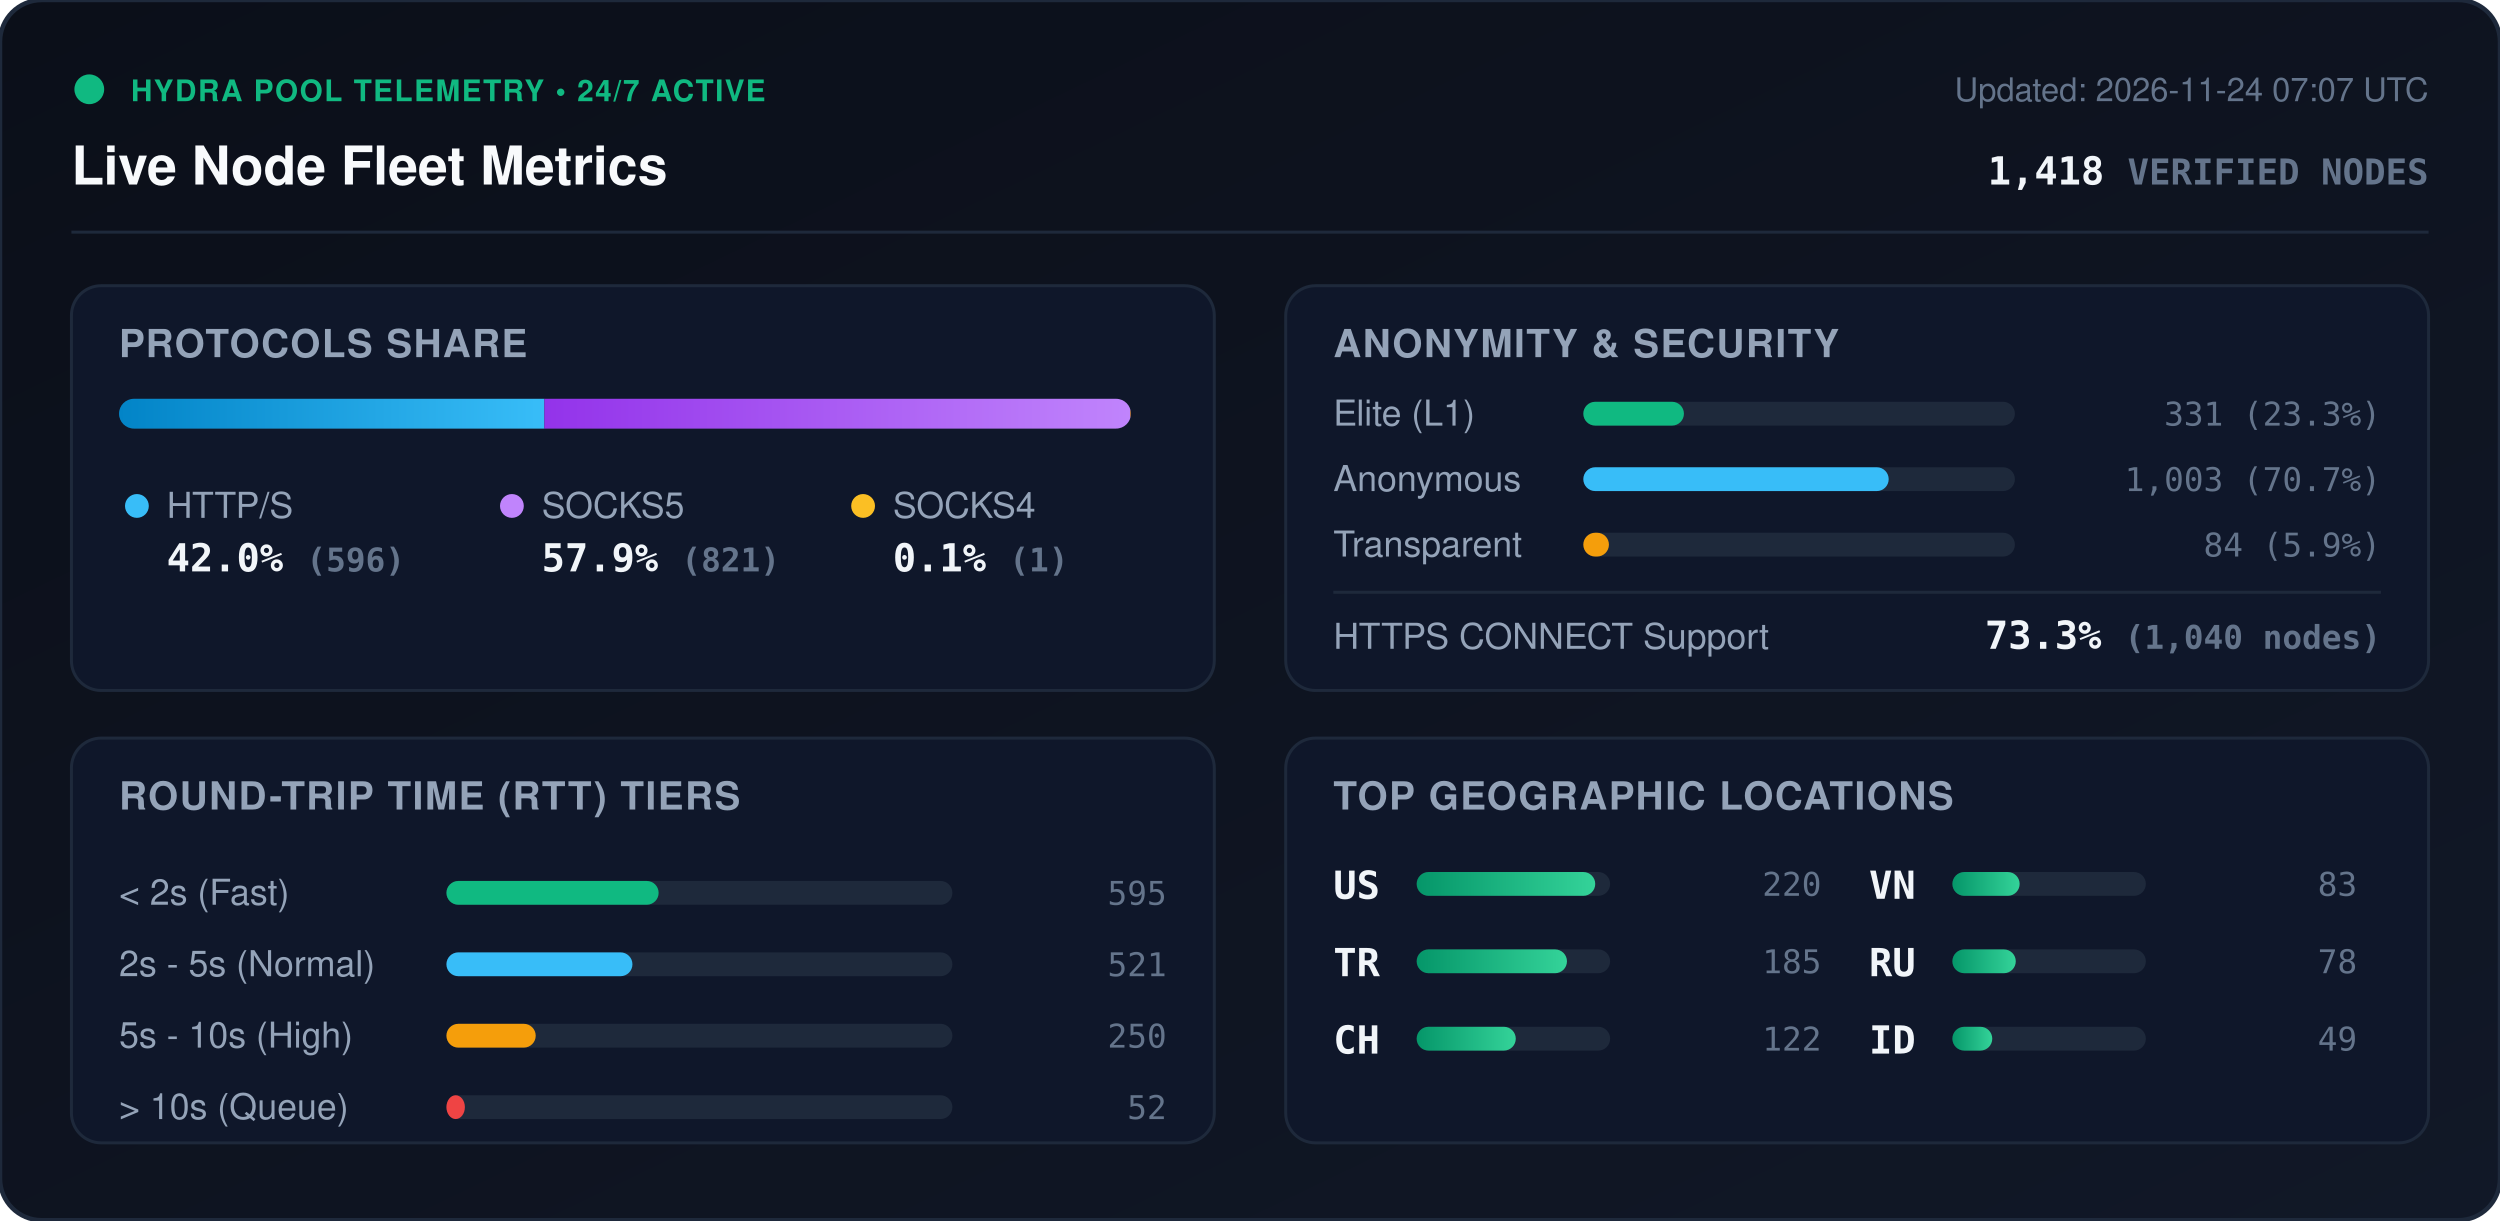
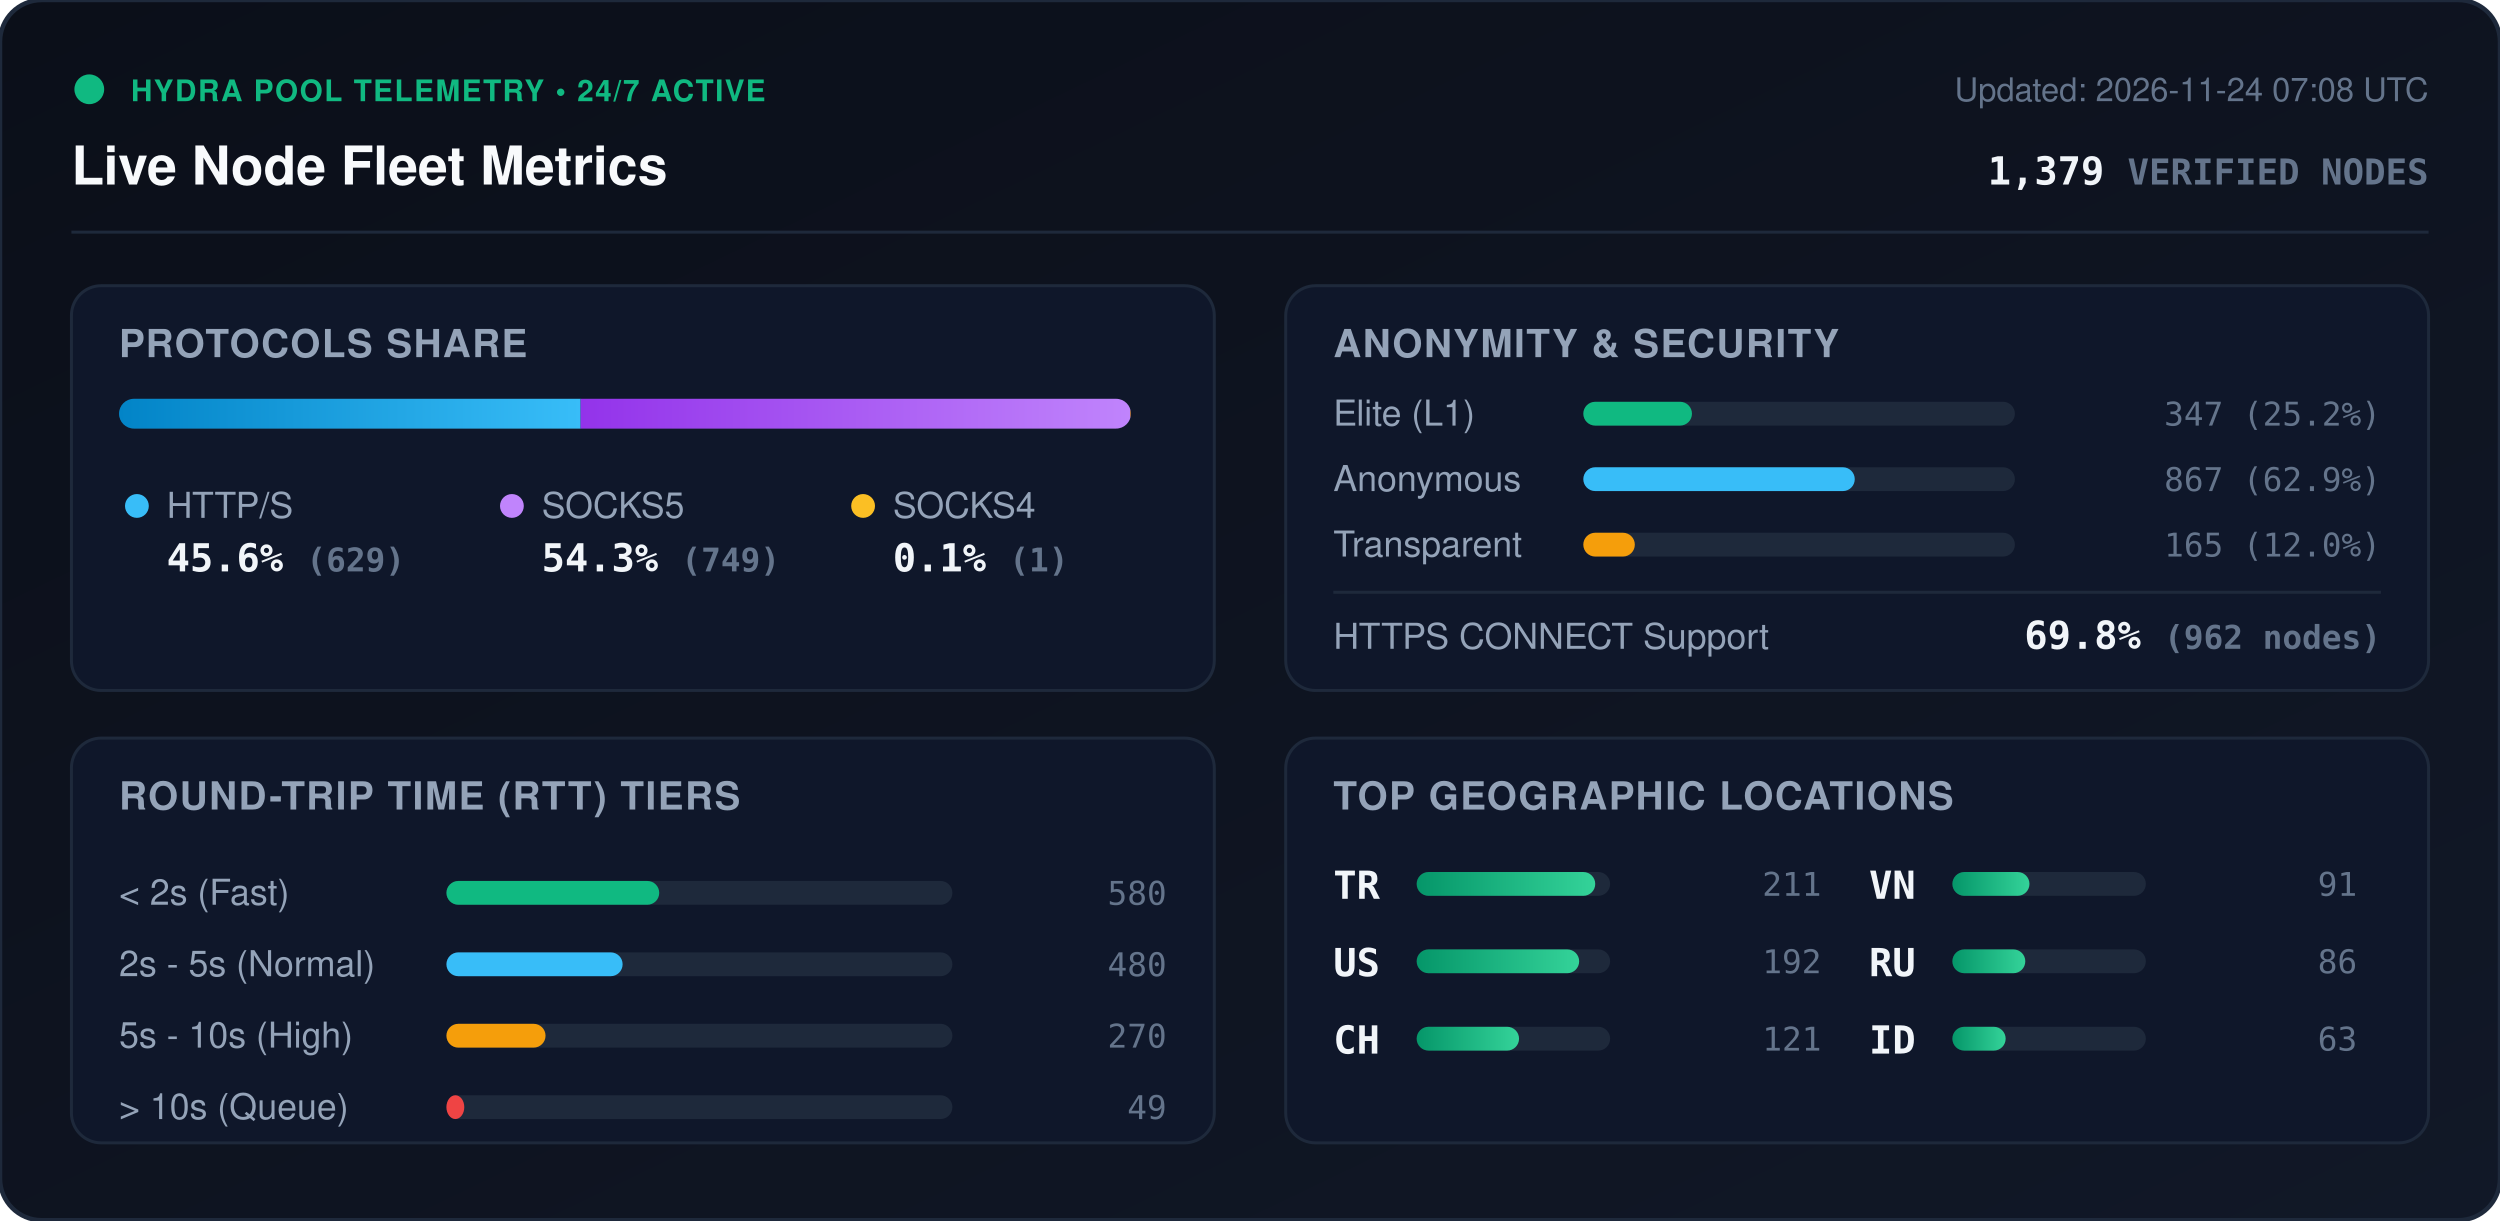
<svg xmlns="http://www.w3.org/2000/svg" viewBox="0 0 840 410" width="840" height="410" style="max-width: 100%; height: auto;">
  <defs>
    <linearGradient id="bg" x1="0%" y1="0%" x2="100%" y2="100%">
      <stop offset="0%" stop-color="#0b0f19" />
      <stop offset="100%" stop-color="#111827" />
    </linearGradient>
    <linearGradient id="bar-http" x1="0%" y1="0%" x2="100%" y2="0%">
      <stop offset="0%" stop-color="#0284c7" />
      <stop offset="100%" stop-color="#38bdf8" />
    </linearGradient>
    <linearGradient id="bar-socks5" x1="0%" y1="0%" x2="100%" y2="0%">
      <stop offset="0%" stop-color="#9333ea" />
      <stop offset="100%" stop-color="#c084fc" />
    </linearGradient>
    <linearGradient id="bar-socks4" x1="0%" y1="0%" x2="100%" y2="0%">
      <stop offset="0%" stop-color="#d97706" />
      <stop offset="100%" stop-color="#fbbf24" />
    </linearGradient>
    <linearGradient id="bar-green" x1="0%" y1="0%" x2="100%" y2="0%">
      <stop offset="0%" stop-color="#059669" />
      <stop offset="100%" stop-color="#34d399" />
    </linearGradient>
    <clipPath id="prog-track-clip">
      <rect width="340.0" height="10" rx="5" />
    </clipPath>
    <style>
      .title { font: 700 18px -apple-system, BlinkMacSystemFont, 'Segoe UI', Helvetica, Arial, sans-serif; fill: #f8fafc; }
      .sub { font: 500 11px -apple-system, BlinkMacSystemFont, 'Segoe UI', Helvetica, Arial, sans-serif; fill: #64748b; }
      .section-hdr { font: 600 13px -apple-system, BlinkMacSystemFont, 'Segoe UI', Helvetica, Arial, sans-serif; fill: #94a3b8; letter-spacing: 0.5px; }
      .metric-val { font: 700 13px -apple-system, BlinkMacSystemFont, 'Segoe UI', Helvetica, Arial, sans-serif; fill: #f1f5f9; }
      .metric-lbl { font: 500 12px -apple-system, BlinkMacSystemFont, 'Segoe UI', Helvetica, Arial, sans-serif; fill: #94a3b8; }
      .badge-txt { font: 700 10px -apple-system, BlinkMacSystemFont, 'Segoe UI', Helvetica, Arial, sans-serif; fill: #10b981; letter-spacing: 0.5px; }
      .mono { font-family: ui-monospace, SFMono-Regular, Menlo, Monaco, Consolas, monospace; }
      .pulse { animation: beacon 2s infinite ease-in-out; }
      @keyframes beacon { 0%, 100% { opacity: 1; } 50% { opacity: 0.35; } }
    </style>
  </defs>
  <rect width="840" height="410" rx="14" fill="url(#bg)" stroke="#1e293b" stroke-width="1.5" />
  <g transform="translate(24, 24)">
    <circle cx="6" cy="6" r="5" fill="#10b981" class="pulse" />
    <text x="20" y="10" class="badge-txt">HYDRA POOL TELEMETRY • 24/7 ACTIVE</text>
    <text x="0" y="38" class="title">Live Node Fleet Metrics</text>
-     <text x="792" y="10" text-anchor="end" class="sub">Updated: 2026-11-24 07:07 UTC</text>
-     <text x="792" y="38" text-anchor="end" class="metric-val mono" fill="#38bdf8">1,418 <tspan font-size="12" fill="#64748b">VERIFIED NODES</tspan>
+     <text x="792" y="10" text-anchor="end" class="sub">Updated: 2026-11-24 07:08 UTC</text>
+     <text x="792" y="38" text-anchor="end" class="metric-val mono" fill="#38bdf8">1,379 <tspan font-size="12" fill="#64748b">VERIFIED NODES</tspan>
    </text>
  </g>
  <line x1="24" y1="78" x2="816" y2="78" stroke="#1e293b" stroke-width="1" />
  <g transform="translate(24, 96)">
    <rect width="384" height="136" rx="10" fill="#0f172a" stroke="#1e293b" />
    <text x="16" y="24" class="section-hdr">PROTOCOLS SHARE</text>
    <g transform="translate(16, 38)">
      <rect width="340.0" height="10" rx="5" fill="#1e293b" />
      <g clip-path="url(#prog-track-clip)">
-         <rect x="0" width="142.9" height="10" fill="url(#bar-http)" />
-         <rect x="142.9" width="196.9" height="10" fill="url(#bar-socks5)" />
+         <rect x="0" width="155.1" height="10" fill="url(#bar-http)" />
+         <rect x="155.1" width="184.7" height="10" fill="url(#bar-socks5)" />
        <rect x="339.8" width="0.2" height="10" fill="url(#bar-socks4)" />
      </g>
    </g>
    <g transform="translate(16, 68)">
      <circle cx="6" cy="6" r="4" fill="#38bdf8" />
      <text x="16" y="10" class="metric-lbl">HTTP/S</text>
-       <text x="16" y="28" class="metric-val mono">42.0% <tspan font-size="11" fill="#64748b">(596)</tspan>
+       <text x="16" y="28" class="metric-val mono">45.6% <tspan font-size="11" fill="#64748b">(629)</tspan>
      </text>
      <circle cx="132" cy="6" r="4" fill="#c084fc" />
      <text x="142" y="10" class="metric-lbl">SOCKS5</text>
-       <text x="142" y="28" class="metric-val mono">57.9% <tspan font-size="11" fill="#64748b">(821)</tspan>
+       <text x="142" y="28" class="metric-val mono">54.3% <tspan font-size="11" fill="#64748b">(749)</tspan>
      </text>
      <circle cx="250" cy="6" r="4" fill="#fbbf24" />
      <text x="260" y="10" class="metric-lbl">SOCKS4</text>
      <text x="260" y="28" class="metric-val mono">0.1% <tspan font-size="11" fill="#64748b">(1)</tspan>
      </text>
    </g>
  </g>
  <g transform="translate(432, 96)">
    <rect width="384" height="136" rx="10" fill="#0f172a" stroke="#1e293b" />
    <text x="16" y="24" class="section-hdr">ANONYMITY &amp; SECURITY</text>
    <text x="16" y="47" class="metric-lbl">Elite (L1)</text>
    <rect x="100" y="39" width="145.0" height="8" rx="4" fill="#1e293b" />
-     <rect x="100" y="39" width="33.8" height="8" rx="4" fill="#10b981" />
-     <text x="368" y="47" text-anchor="end" class="mono sub" fill="#e2e8f0">331 (23.3%)</text>
+     <rect x="100" y="39" width="36.5" height="8" rx="4" fill="#10b981" />
+     <text x="368" y="47" text-anchor="end" class="mono sub" fill="#e2e8f0">347 (25.2%)</text>
    <text x="16" y="69" class="metric-lbl">Anonymous</text>
    <rect x="100" y="61" width="145.0" height="8" rx="4" fill="#1e293b" />
-     <rect x="100" y="61" width="102.6" height="8" rx="4" fill="#38bdf8" />
-     <text x="368" y="69" text-anchor="end" class="mono sub" fill="#e2e8f0">1,003 (70.7%)</text>
+     <rect x="100" y="61" width="91.2" height="8" rx="4" fill="#38bdf8" />
+     <text x="368" y="69" text-anchor="end" class="mono sub" fill="#e2e8f0">867 (62.9%)</text>
    <text x="16" y="91" class="metric-lbl">Transparent</text>
    <rect x="100" y="83" width="145.0" height="8" rx="4" fill="#1e293b" />
-     <rect x="100" y="83" width="8.6" height="8" rx="4" fill="#f59e0b" />
-     <text x="368" y="91" text-anchor="end" class="mono sub" fill="#e2e8f0">84 (5.9%)</text>
+     <rect x="100" y="83" width="17.3" height="8" rx="4" fill="#f59e0b" />
+     <text x="368" y="91" text-anchor="end" class="mono sub" fill="#e2e8f0">165 (12.0%)</text>
    <line x1="16" y1="103" x2="368" y2="103" stroke="#1e293b" stroke-width="1" />
    <text x="16" y="122" class="metric-lbl">HTTPS CONNECT Support</text>
-     <text x="368" y="122" text-anchor="end" class="metric-val mono" fill="#34d399">73.3% <tspan font-size="11" fill="#64748b">(1,040 nodes)</tspan>
+     <text x="368" y="122" text-anchor="end" class="metric-val mono" fill="#34d399">69.8% <tspan font-size="11" fill="#64748b">(962 nodes)</tspan>
    </text>
  </g>
  <g transform="translate(24, 248)">
    <rect width="384" height="136" rx="10" fill="#0f172a" stroke="#1e293b" />
    <text x="16" y="24" class="section-hdr">ROUND-TRIP TIME (RTT) TIERS</text>
    <g transform="translate(16, 42)">
      <text x="0" y="14" class="metric-lbl">&lt; 2s (Fast)</text>
      <rect x="110" y="6" width="170" height="8" rx="4" fill="#1e293b" />
-       <rect x="110" y="6" width="71.3" height="8" rx="4" fill="#10b981" />
-       <text x="352" y="14" text-anchor="end" class="mono sub">595</text>
+       <rect x="110" y="6" width="71.5" height="8" rx="4" fill="#10b981" />
+       <text x="352" y="14" text-anchor="end" class="mono sub">580</text>
      <text x="0" y="38" class="metric-lbl">2s - 5s (Normal)</text>
      <rect x="110" y="30" width="170" height="8" rx="4" fill="#1e293b" />
-       <rect x="110" y="30" width="62.5" height="8" rx="4" fill="#38bdf8" />
-       <text x="352" y="38" text-anchor="end" class="mono sub">521</text>
+       <rect x="110" y="30" width="59.2" height="8" rx="4" fill="#38bdf8" />
+       <text x="352" y="38" text-anchor="end" class="mono sub">480</text>
      <text x="0" y="62" class="metric-lbl">5s - 10s (High)</text>
      <rect x="110" y="54" width="170" height="8" rx="4" fill="#1e293b" />
-       <rect x="110" y="54" width="30.0" height="8" rx="4" fill="#f59e0b" />
-       <text x="352" y="62" text-anchor="end" class="mono sub">250</text>
+       <rect x="110" y="54" width="33.3" height="8" rx="4" fill="#f59e0b" />
+       <text x="352" y="62" text-anchor="end" class="mono sub">270</text>
      <text x="0" y="86" class="metric-lbl">&gt; 10s (Queue)</text>
      <rect x="110" y="78" width="170" height="8" rx="4" fill="#1e293b" />
-       <rect x="110" y="78" width="6.2" height="8" rx="4" fill="#ef4444" />
-       <text x="352" y="86" text-anchor="end" class="mono sub">52</text>
+       <rect x="110" y="78" width="6.0" height="8" rx="4" fill="#ef4444" />
+       <text x="352" y="86" text-anchor="end" class="mono sub">49</text>
    </g>
  </g>
  <g transform="translate(432, 248)">
    <rect width="384" height="136" rx="10" fill="#0f172a" stroke="#1e293b" />
    <text x="16" y="24" class="section-hdr">TOP GEOGRAPHIC LOCATIONS</text>
    <g transform="translate(16, 42)">
      <g transform="translate(0, 0)">
+         <text x="0" y="12" class="mono metric-val" font-size="12">TR</text>
+         <rect x="28" y="3" width="65" height="8" rx="4" fill="#1e293b" />
+         <rect x="28" y="3" width="60.0" height="8" rx="4" fill="url(#bar-green)" />
+         <text x="164" y="11" text-anchor="end" class="mono sub">211</text>
+       </g>
+       <g transform="translate(0, 26)">
        <text x="0" y="12" class="mono metric-val" font-size="12">US</text>
        <rect x="28" y="3" width="65" height="8" rx="4" fill="#1e293b" />
-         <rect x="28" y="3" width="60.0" height="8" rx="4" fill="url(#bar-green)" />
-         <text x="164" y="11" text-anchor="end" class="mono sub">220</text>
-       </g>
-       <g transform="translate(0, 26)">
-         <text x="0" y="12" class="mono metric-val" font-size="12">TR</text>
-         <rect x="28" y="3" width="65" height="8" rx="4" fill="#1e293b" />
-         <rect x="28" y="3" width="50.5" height="8" rx="4" fill="url(#bar-green)" />
-         <text x="164" y="11" text-anchor="end" class="mono sub">185</text>
+         <rect x="28" y="3" width="54.6" height="8" rx="4" fill="url(#bar-green)" />
+         <text x="164" y="11" text-anchor="end" class="mono sub">192</text>
      </g>
      <g transform="translate(0, 52)">
        <text x="0" y="12" class="mono metric-val" font-size="12">CH</text>
        <rect x="28" y="3" width="65" height="8" rx="4" fill="#1e293b" />
-         <rect x="28" y="3" width="33.3" height="8" rx="4" fill="url(#bar-green)" />
-         <text x="164" y="11" text-anchor="end" class="mono sub">122</text>
+         <rect x="28" y="3" width="34.4" height="8" rx="4" fill="url(#bar-green)" />
+         <text x="164" y="11" text-anchor="end" class="mono sub">121</text>
      </g>
      <g transform="translate(180, 0)">
        <text x="0" y="12" class="mono metric-val" font-size="12">VN</text>
        <rect x="28" y="3" width="65" height="8" rx="4" fill="#1e293b" />
-         <rect x="28" y="3" width="22.6" height="8" rx="4" fill="url(#bar-green)" />
-         <text x="164" y="11" text-anchor="end" class="mono sub">83</text>
+         <rect x="28" y="3" width="25.9" height="8" rx="4" fill="url(#bar-green)" />
+         <text x="164" y="11" text-anchor="end" class="mono sub">91</text>
      </g>
      <g transform="translate(180, 26)">
        <text x="0" y="12" class="mono metric-val" font-size="12">RU</text>
        <rect x="28" y="3" width="65" height="8" rx="4" fill="#1e293b" />
-         <rect x="28" y="3" width="21.3" height="8" rx="4" fill="url(#bar-green)" />
-         <text x="164" y="11" text-anchor="end" class="mono sub">78</text>
+         <rect x="28" y="3" width="24.5" height="8" rx="4" fill="url(#bar-green)" />
+         <text x="164" y="11" text-anchor="end" class="mono sub">86</text>
      </g>
      <g transform="translate(180, 52)">
        <text x="0" y="12" class="mono metric-val" font-size="12">ID</text>
        <rect x="28" y="3" width="65" height="8" rx="4" fill="#1e293b" />
-         <rect x="28" y="3" width="13.4" height="8" rx="4" fill="url(#bar-green)" />
-         <text x="164" y="11" text-anchor="end" class="mono sub">49</text>
+         <rect x="28" y="3" width="17.9" height="8" rx="4" fill="url(#bar-green)" />
+         <text x="164" y="11" text-anchor="end" class="mono sub">63</text>
      </g>
    </g>
  </g>
</svg>
